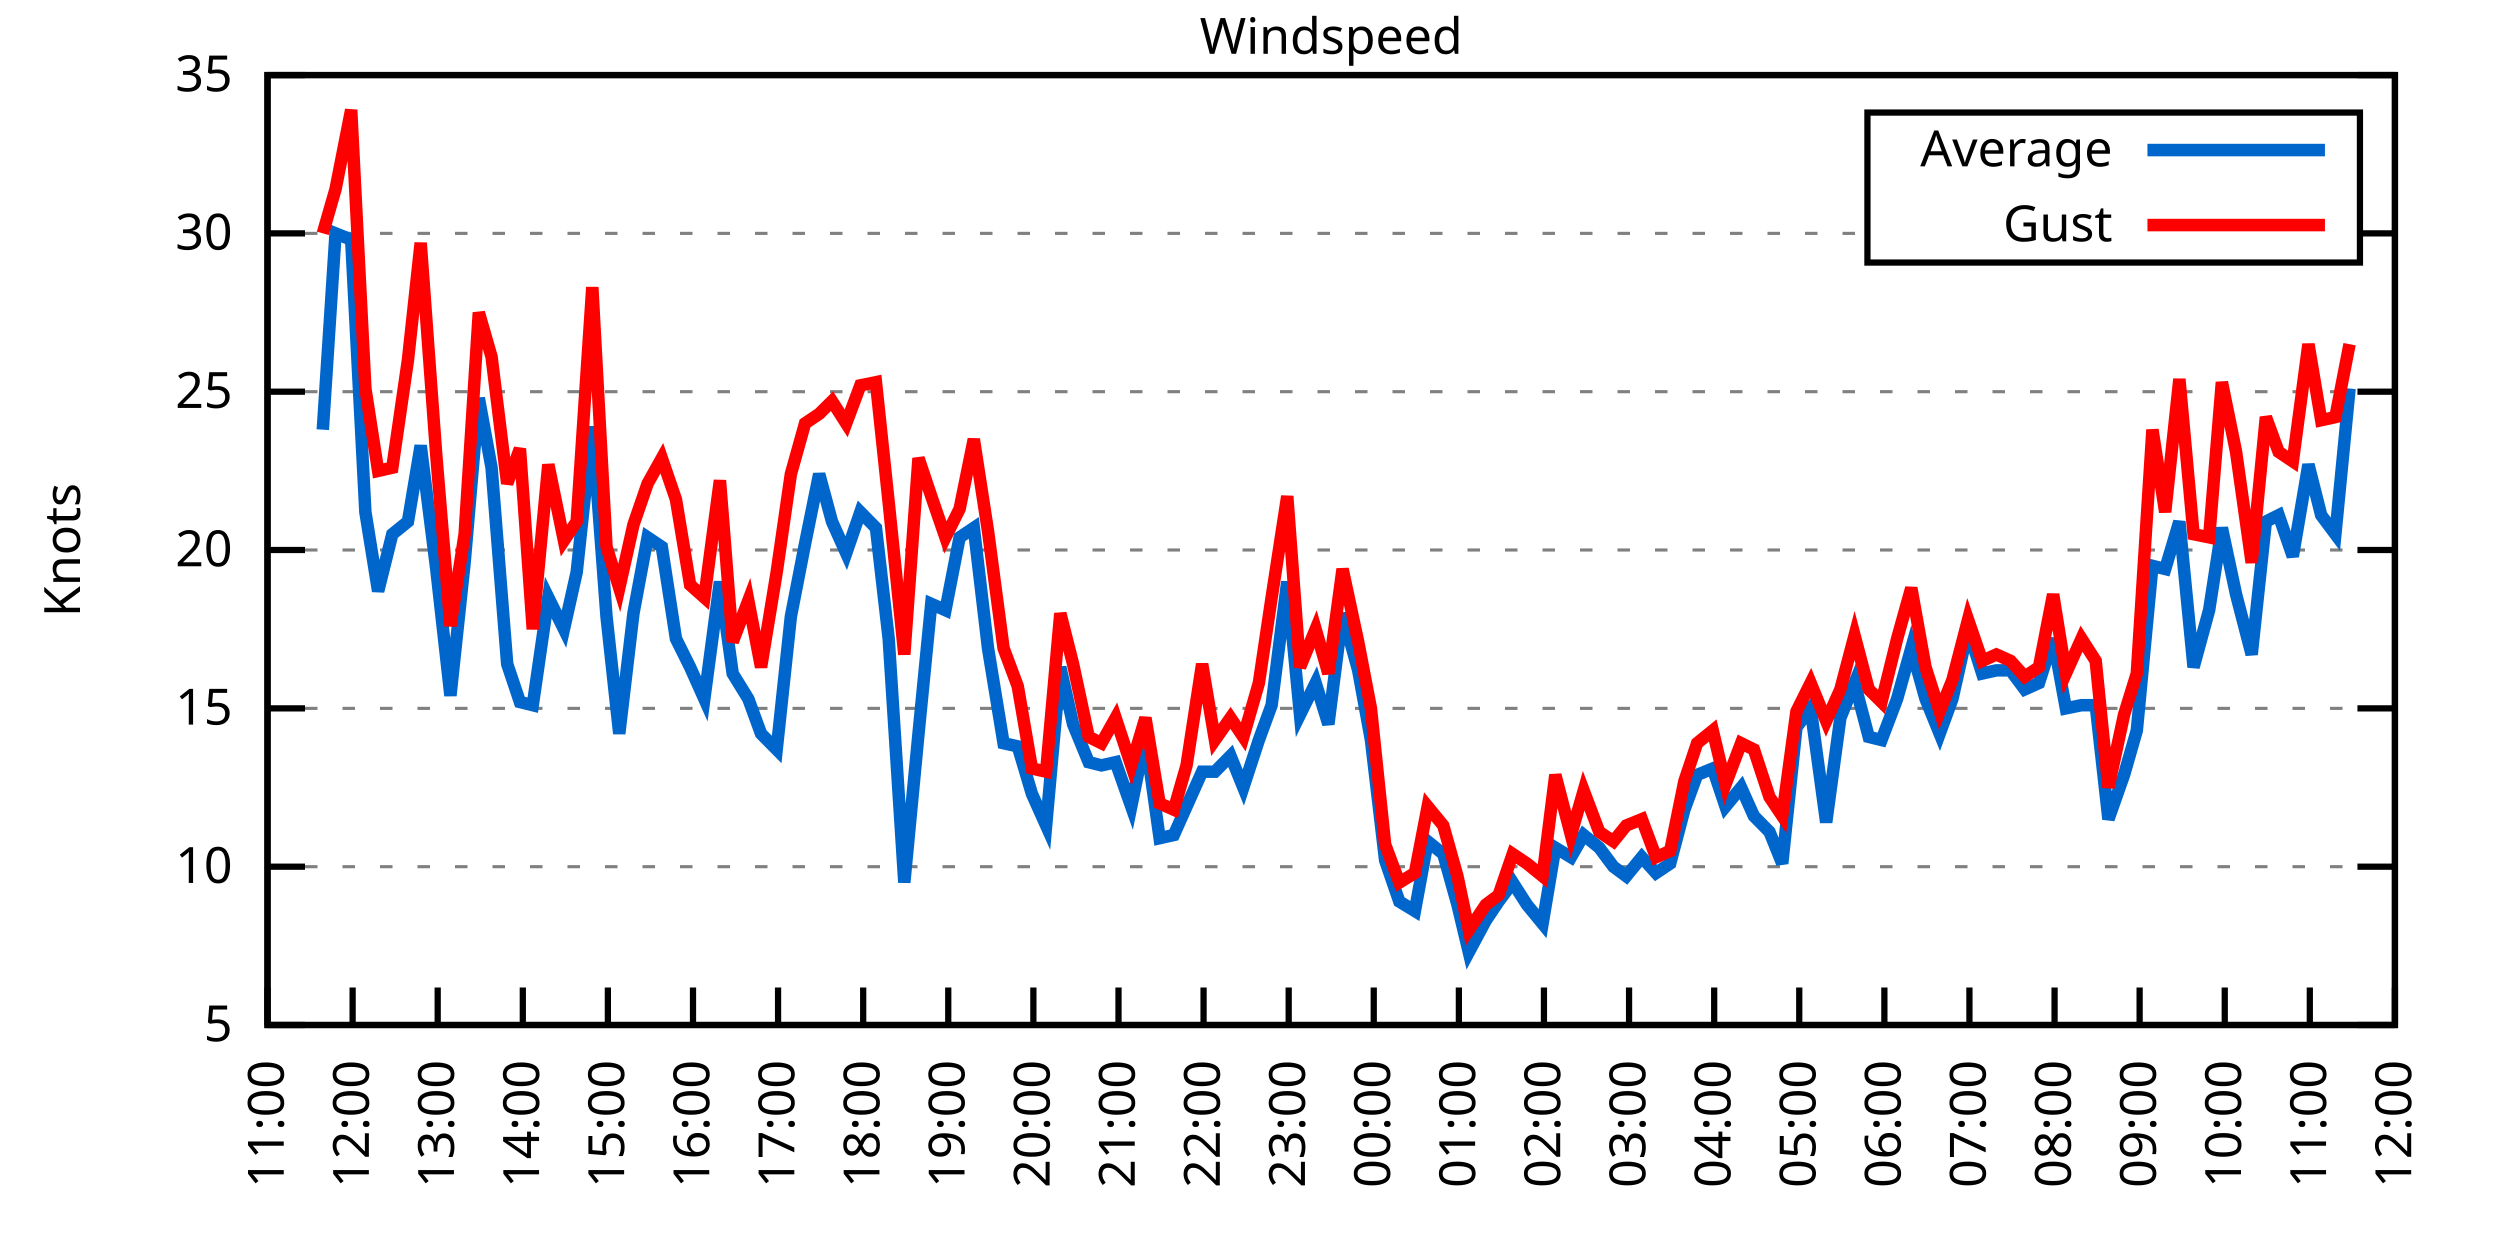
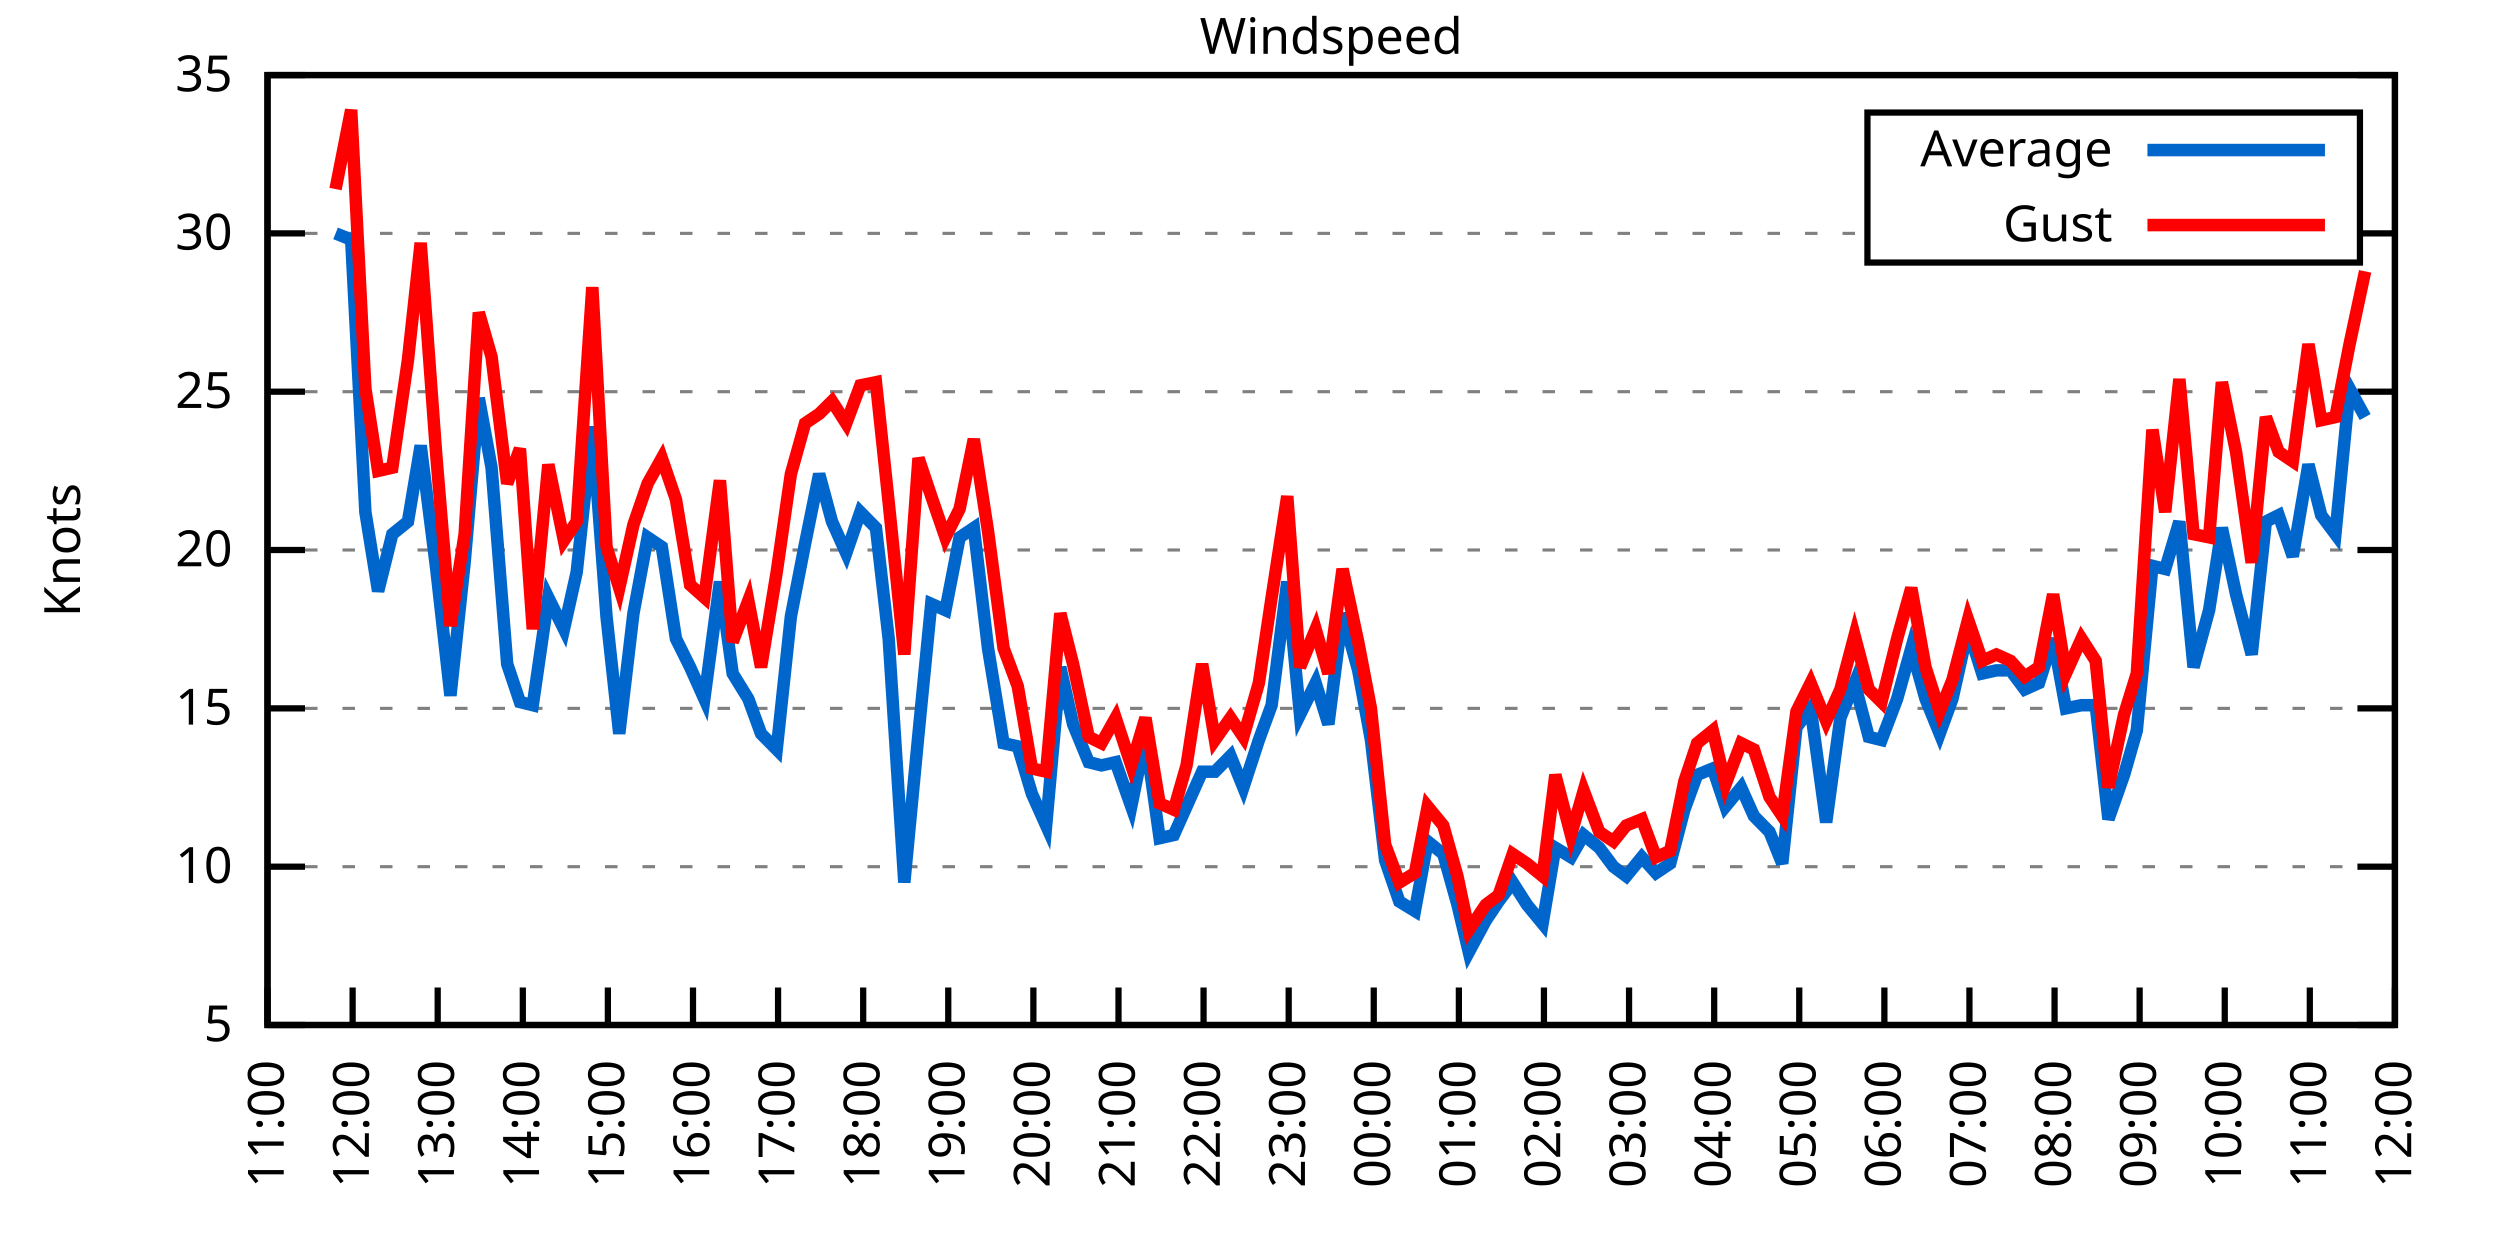
<svg xmlns="http://www.w3.org/2000/svg" xmlns:xlink="http://www.w3.org/1999/xlink" width="400" height="200" viewBox="0 0 400 200">
  <g id="gnuplot_canvas">
    <rect x="0" y="0" width="400" height="200" fill="none" />
    <defs>
      <circle id="gpDot" r="0.5" stroke-width="0.5" stroke="currentColor" />
      <path id="gpPt0" stroke-width="0.333" stroke="currentColor" d="M-1,0 h2 M0,-1 v2" />
      <path id="gpPt1" stroke-width="0.333" stroke="currentColor" d="M-1,-1 L1,1 M1,-1 L-1,1" />
      <path id="gpPt2" stroke-width="0.333" stroke="currentColor" d="M-1,0 L1,0 M0,-1 L0,1 M-1,-1 L1,1 M-1,1 L1,-1" />
      <rect id="gpPt3" stroke-width="0.333" stroke="currentColor" x="-1" y="-1" width="2" height="2" />
      <rect id="gpPt4" stroke-width="0.333" stroke="currentColor" fill="currentColor" x="-1" y="-1" width="2" height="2" />
      <circle id="gpPt5" stroke-width="0.333" stroke="currentColor" cx="0" cy="0" r="1" />
      <use xlink:href="#gpPt5" id="gpPt6" fill="currentColor" stroke="none" />
      <path id="gpPt7" stroke-width="0.333" stroke="currentColor" d="M0,-1.33 L-1.33,0.67 L1.33,0.67 z" />
      <use xlink:href="#gpPt7" id="gpPt8" fill="currentColor" stroke="none" />
      <use xlink:href="#gpPt7" id="gpPt9" stroke="currentColor" transform="rotate(180)" />
      <use xlink:href="#gpPt9" id="gpPt10" fill="currentColor" stroke="none" />
      <use xlink:href="#gpPt3" id="gpPt11" stroke="currentColor" transform="rotate(45)" />
      <use xlink:href="#gpPt11" id="gpPt12" fill="currentColor" stroke="none" />
      <path id="gpPt13" stroke-width="0.333" stroke="currentColor" d="M0,1.330 L1.265,0.411 L0.782,-1.067 L-0.782,-1.076 L-1.265,0.411 z" />
      <use xlink:href="#gpPt13" id="gpPt14" fill="currentColor" stroke="none" />
      <filter id="textbox" filterUnits="objectBoundingBox" x="0" y="0" height="1" width="1">
        <feFlood flood-color="white" flood-opacity="1" result="bgnd" />
        <feComposite in="SourceGraphic" in2="bgnd" operator="atop" />
      </filter>
      <filter id="greybox" filterUnits="objectBoundingBox" x="0" y="0" height="1" width="1">
        <feFlood flood-color="lightgrey" flood-opacity="1" result="grey" />
        <feComposite in="SourceGraphic" in2="grey" operator="atop" />
      </filter>
    </defs>
    <g fill="none" color="white" stroke="currentColor" stroke-width="1.00" stroke-linecap="butt" stroke-linejoin="miter">
</g>
    <g fill="none" color="black" stroke="currentColor" stroke-width="1.00" stroke-linecap="butt" stroke-linejoin="miter">
      <g stroke="none" shape-rendering="crispEdges">
        <polygon fill="rgb(255, 255, 255)" points="42.80,164.00 383.18,164.00 383.18,12.02 42.80,12.02 " />
      </g>
    </g>
    <g fill="none" color="black" stroke="currentColor" stroke-width="1.00" stroke-linecap="butt" stroke-linejoin="miter">
</g>
    <g fill="none" color="black" stroke="black" stroke-width="0.50" stroke-linecap="butt" stroke-linejoin="miter">
</g>
    <g fill="none" color="gray" stroke="currentColor" stroke-width="0.50" stroke-linecap="butt" stroke-linejoin="miter">
      <path stroke="gray" stroke-dasharray="2,4" class="gridline" d="M42.80,164.00 L383.19,164.00  " />
    </g>
    <g fill="none" color="gray" stroke="gray" stroke-width="1.00" stroke-linecap="butt" stroke-linejoin="miter">
</g>
    <g fill="none" color="black" stroke="currentColor" stroke-width="1.00" stroke-linecap="butt" stroke-linejoin="miter">
      <path stroke="black" d="M42.80,164.00 L48.80,164.00 M383.19,164.00 L377.19,164.00  " />
      <g transform="translate(37.20,166.60)" stroke="none" fill="black" font-family="Sans" font-size="8.00" text-anchor="end">
        <text>
          <tspan font-family="Sans"> 5</tspan>
        </text>
      </g>
    </g>
    <g fill="none" color="black" stroke="currentColor" stroke-width="1.00" stroke-linecap="butt" stroke-linejoin="miter">
</g>
    <g fill="none" color="black" stroke="black" stroke-width="0.50" stroke-linecap="butt" stroke-linejoin="miter">
</g>
    <g fill="none" color="gray" stroke="currentColor" stroke-width="0.50" stroke-linecap="butt" stroke-linejoin="miter">
      <path stroke="gray" stroke-dasharray="2,4" class="gridline" d="M42.80,138.67 L383.19,138.67  " />
    </g>
    <g fill="none" color="gray" stroke="gray" stroke-width="1.00" stroke-linecap="butt" stroke-linejoin="miter">
</g>
    <g fill="none" color="black" stroke="currentColor" stroke-width="1.00" stroke-linecap="butt" stroke-linejoin="miter">
      <path stroke="black" d="M42.80,138.67 L48.80,138.67 M383.19,138.67 L377.19,138.67  " />
      <g transform="translate(37.20,141.27)" stroke="none" fill="black" font-family="Sans" font-size="8.00" text-anchor="end">
        <text>
          <tspan font-family="Sans"> 10</tspan>
        </text>
      </g>
    </g>
    <g fill="none" color="black" stroke="currentColor" stroke-width="1.00" stroke-linecap="butt" stroke-linejoin="miter">
</g>
    <g fill="none" color="black" stroke="black" stroke-width="0.50" stroke-linecap="butt" stroke-linejoin="miter">
</g>
    <g fill="none" color="gray" stroke="currentColor" stroke-width="0.50" stroke-linecap="butt" stroke-linejoin="miter">
      <path stroke="gray" stroke-dasharray="2,4" class="gridline" d="M42.80,113.34 L383.19,113.34  " />
    </g>
    <g fill="none" color="gray" stroke="gray" stroke-width="1.00" stroke-linecap="butt" stroke-linejoin="miter">
</g>
    <g fill="none" color="black" stroke="currentColor" stroke-width="1.00" stroke-linecap="butt" stroke-linejoin="miter">
      <path stroke="black" d="M42.80,113.34 L48.80,113.34 M383.19,113.34 L377.19,113.34  " />
      <g transform="translate(37.20,115.94)" stroke="none" fill="black" font-family="Sans" font-size="8.00" text-anchor="end">
        <text>
          <tspan font-family="Sans"> 15</tspan>
        </text>
      </g>
    </g>
    <g fill="none" color="black" stroke="currentColor" stroke-width="1.00" stroke-linecap="butt" stroke-linejoin="miter">
</g>
    <g fill="none" color="black" stroke="black" stroke-width="0.50" stroke-linecap="butt" stroke-linejoin="miter">
</g>
    <g fill="none" color="gray" stroke="currentColor" stroke-width="0.50" stroke-linecap="butt" stroke-linejoin="miter">
      <path stroke="gray" stroke-dasharray="2,4" class="gridline" d="M42.80,88.00 L383.19,88.00  " />
    </g>
    <g fill="none" color="gray" stroke="gray" stroke-width="1.00" stroke-linecap="butt" stroke-linejoin="miter">
</g>
    <g fill="none" color="black" stroke="currentColor" stroke-width="1.00" stroke-linecap="butt" stroke-linejoin="miter">
      <path stroke="black" d="M42.80,88.00 L48.80,88.00 M383.19,88.00 L377.19,88.00  " />
      <g transform="translate(37.20,90.60)" stroke="none" fill="black" font-family="Sans" font-size="8.00" text-anchor="end">
        <text>
          <tspan font-family="Sans"> 20</tspan>
        </text>
      </g>
    </g>
    <g fill="none" color="black" stroke="currentColor" stroke-width="1.00" stroke-linecap="butt" stroke-linejoin="miter">
</g>
    <g fill="none" color="black" stroke="black" stroke-width="0.50" stroke-linecap="butt" stroke-linejoin="miter">
</g>
    <g fill="none" color="gray" stroke="currentColor" stroke-width="0.50" stroke-linecap="butt" stroke-linejoin="miter">
      <path stroke="gray" stroke-dasharray="2,4" class="gridline" d="M42.80,62.67 L383.19,62.67  " />
    </g>
    <g fill="none" color="gray" stroke="gray" stroke-width="1.00" stroke-linecap="butt" stroke-linejoin="miter">
</g>
    <g fill="none" color="black" stroke="currentColor" stroke-width="1.00" stroke-linecap="butt" stroke-linejoin="miter">
      <path stroke="black" d="M42.80,62.67 L48.80,62.67 M383.19,62.67 L377.19,62.67  " />
      <g transform="translate(37.20,65.27)" stroke="none" fill="black" font-family="Sans" font-size="8.00" text-anchor="end">
        <text>
          <tspan font-family="Sans"> 25</tspan>
        </text>
      </g>
    </g>
    <g fill="none" color="black" stroke="currentColor" stroke-width="1.00" stroke-linecap="butt" stroke-linejoin="miter">
</g>
    <g fill="none" color="black" stroke="black" stroke-width="0.50" stroke-linecap="butt" stroke-linejoin="miter">
</g>
    <g fill="none" color="gray" stroke="currentColor" stroke-width="0.50" stroke-linecap="butt" stroke-linejoin="miter">
      <path stroke="gray" stroke-dasharray="2,4" class="gridline" d="M42.80,37.34 L298.79,37.34 M377.59,37.34 L383.19,37.34  " />
    </g>
    <g fill="none" color="gray" stroke="gray" stroke-width="1.00" stroke-linecap="butt" stroke-linejoin="miter">
</g>
    <g fill="none" color="black" stroke="currentColor" stroke-width="1.00" stroke-linecap="butt" stroke-linejoin="miter">
      <path stroke="black" d="M42.80,37.34 L48.80,37.34 M383.19,37.34 L377.19,37.34  " />
      <g transform="translate(37.20,39.94)" stroke="none" fill="black" font-family="Sans" font-size="8.00" text-anchor="end">
        <text>
          <tspan font-family="Sans"> 30</tspan>
        </text>
      </g>
    </g>
    <g fill="none" color="black" stroke="currentColor" stroke-width="1.00" stroke-linecap="butt" stroke-linejoin="miter">
</g>
    <g fill="none" color="black" stroke="black" stroke-width="0.50" stroke-linecap="butt" stroke-linejoin="miter">
</g>
    <g fill="none" color="gray" stroke="currentColor" stroke-width="0.50" stroke-linecap="butt" stroke-linejoin="miter">
      <path stroke="gray" stroke-dasharray="2,4" class="gridline" d="M42.80,12.01 L383.19,12.01  " />
    </g>
    <g fill="none" color="gray" stroke="gray" stroke-width="1.00" stroke-linecap="butt" stroke-linejoin="miter">
</g>
    <g fill="none" color="black" stroke="currentColor" stroke-width="1.00" stroke-linecap="butt" stroke-linejoin="miter">
      <path stroke="black" d="M42.80,12.01 L48.80,12.01 M383.19,12.01 L377.19,12.01  " />
      <g transform="translate(37.20,14.61)" stroke="none" fill="black" font-family="Sans" font-size="8.00" text-anchor="end">
        <text>
          <tspan font-family="Sans"> 35</tspan>
        </text>
      </g>
    </g>
    <g fill="none" color="black" stroke="currentColor" stroke-width="1.00" stroke-linecap="butt" stroke-linejoin="miter">
      <path stroke="black" d="M42.80,164.00 L42.80,158.00  " />
      <g transform="translate(45.40,169.60) rotate(270.00)" stroke="none" fill="black" font-family="Sans" font-size="8.00" text-anchor="end">
        <text>
          <tspan font-family="Sans">11:00</tspan>
        </text>
      </g>
    </g>
    <g fill="none" color="black" stroke="currentColor" stroke-width="1.00" stroke-linecap="butt" stroke-linejoin="miter">
      <path stroke="black" d="M56.42,164.00 L56.42,158.00  " />
      <g transform="translate(59.02,169.60) rotate(270.00)" stroke="none" fill="black" font-family="Sans" font-size="8.00" text-anchor="end">
        <text>
          <tspan font-family="Sans">12:00</tspan>
        </text>
      </g>
    </g>
    <g fill="none" color="black" stroke="currentColor" stroke-width="1.00" stroke-linecap="butt" stroke-linejoin="miter">
      <path stroke="black" d="M70.03,164.00 L70.03,158.00  " />
      <g transform="translate(72.63,169.60) rotate(270.00)" stroke="none" fill="black" font-family="Sans" font-size="8.00" text-anchor="end">
        <text>
          <tspan font-family="Sans">13:00</tspan>
        </text>
      </g>
    </g>
    <g fill="none" color="black" stroke="currentColor" stroke-width="1.00" stroke-linecap="butt" stroke-linejoin="miter">
      <path stroke="black" d="M83.65,164.00 L83.65,158.00  " />
      <g transform="translate(86.25,169.60) rotate(270.00)" stroke="none" fill="black" font-family="Sans" font-size="8.00" text-anchor="end">
        <text>
          <tspan font-family="Sans">14:00</tspan>
        </text>
      </g>
    </g>
    <g fill="none" color="black" stroke="currentColor" stroke-width="1.00" stroke-linecap="butt" stroke-linejoin="miter">
      <path stroke="black" d="M97.26,164.00 L97.26,158.00  " />
      <g transform="translate(99.86,169.60) rotate(270.00)" stroke="none" fill="black" font-family="Sans" font-size="8.00" text-anchor="end">
        <text>
          <tspan font-family="Sans">15:00</tspan>
        </text>
      </g>
    </g>
    <g fill="none" color="black" stroke="currentColor" stroke-width="1.00" stroke-linecap="butt" stroke-linejoin="miter">
      <path stroke="black" d="M110.88,164.00 L110.88,158.00  " />
      <g transform="translate(113.48,169.60) rotate(270.00)" stroke="none" fill="black" font-family="Sans" font-size="8.00" text-anchor="end">
        <text>
          <tspan font-family="Sans">16:00</tspan>
        </text>
      </g>
    </g>
    <g fill="none" color="black" stroke="currentColor" stroke-width="1.00" stroke-linecap="butt" stroke-linejoin="miter">
      <path stroke="black" d="M124.49,164.00 L124.49,158.00  " />
      <g transform="translate(127.09,169.60) rotate(270.00)" stroke="none" fill="black" font-family="Sans" font-size="8.00" text-anchor="end">
        <text>
          <tspan font-family="Sans">17:00</tspan>
        </text>
      </g>
    </g>
    <g fill="none" color="black" stroke="currentColor" stroke-width="1.00" stroke-linecap="butt" stroke-linejoin="miter">
      <path stroke="black" d="M138.11,164.00 L138.11,158.00  " />
      <g transform="translate(140.71,169.60) rotate(270.00)" stroke="none" fill="black" font-family="Sans" font-size="8.00" text-anchor="end">
        <text>
          <tspan font-family="Sans">18:00</tspan>
        </text>
      </g>
    </g>
    <g fill="none" color="black" stroke="currentColor" stroke-width="1.00" stroke-linecap="butt" stroke-linejoin="miter">
      <path stroke="black" d="M151.72,164.00 L151.72,158.00  " />
      <g transform="translate(154.32,169.60) rotate(270.00)" stroke="none" fill="black" font-family="Sans" font-size="8.00" text-anchor="end">
        <text>
          <tspan font-family="Sans">19:00</tspan>
        </text>
      </g>
    </g>
    <g fill="none" color="black" stroke="currentColor" stroke-width="1.00" stroke-linecap="butt" stroke-linejoin="miter">
      <path stroke="black" d="M165.34,164.00 L165.34,158.00  " />
      <g transform="translate(167.94,169.60) rotate(270.00)" stroke="none" fill="black" font-family="Sans" font-size="8.00" text-anchor="end">
        <text>
          <tspan font-family="Sans">20:00</tspan>
        </text>
      </g>
    </g>
    <g fill="none" color="black" stroke="currentColor" stroke-width="1.00" stroke-linecap="butt" stroke-linejoin="miter">
      <path stroke="black" d="M178.96,164.00 L178.96,158.00  " />
      <g transform="translate(181.56,169.60) rotate(270.00)" stroke="none" fill="black" font-family="Sans" font-size="8.00" text-anchor="end">
        <text>
          <tspan font-family="Sans">21:00</tspan>
        </text>
      </g>
    </g>
    <g fill="none" color="black" stroke="currentColor" stroke-width="1.00" stroke-linecap="butt" stroke-linejoin="miter">
      <path stroke="black" d="M192.57,164.00 L192.57,158.00  " />
      <g transform="translate(195.17,169.60) rotate(270.00)" stroke="none" fill="black" font-family="Sans" font-size="8.00" text-anchor="end">
        <text>
          <tspan font-family="Sans">22:00</tspan>
        </text>
      </g>
    </g>
    <g fill="none" color="black" stroke="currentColor" stroke-width="1.00" stroke-linecap="butt" stroke-linejoin="miter">
      <path stroke="black" d="M206.19,164.00 L206.19,158.00  " />
      <g transform="translate(208.79,169.60) rotate(270.00)" stroke="none" fill="black" font-family="Sans" font-size="8.00" text-anchor="end">
        <text>
          <tspan font-family="Sans">23:00</tspan>
        </text>
      </g>
    </g>
    <g fill="none" color="black" stroke="currentColor" stroke-width="1.00" stroke-linecap="butt" stroke-linejoin="miter">
      <path stroke="black" d="M219.80,164.00 L219.80,158.00  " />
      <g transform="translate(222.40,169.60) rotate(270.00)" stroke="none" fill="black" font-family="Sans" font-size="8.00" text-anchor="end">
        <text>
          <tspan font-family="Sans">00:00</tspan>
        </text>
      </g>
    </g>
    <g fill="none" color="black" stroke="currentColor" stroke-width="1.00" stroke-linecap="butt" stroke-linejoin="miter">
      <path stroke="black" d="M233.42,164.00 L233.42,158.00  " />
      <g transform="translate(236.02,169.60) rotate(270.00)" stroke="none" fill="black" font-family="Sans" font-size="8.00" text-anchor="end">
        <text>
          <tspan font-family="Sans">01:00</tspan>
        </text>
      </g>
    </g>
    <g fill="none" color="black" stroke="currentColor" stroke-width="1.00" stroke-linecap="butt" stroke-linejoin="miter">
      <path stroke="black" d="M247.03,164.00 L247.03,158.00  " />
      <g transform="translate(249.63,169.60) rotate(270.00)" stroke="none" fill="black" font-family="Sans" font-size="8.00" text-anchor="end">
        <text>
          <tspan font-family="Sans">02:00</tspan>
        </text>
      </g>
    </g>
    <g fill="none" color="black" stroke="currentColor" stroke-width="1.00" stroke-linecap="butt" stroke-linejoin="miter">
      <path stroke="black" d="M260.65,164.00 L260.65,158.00  " />
      <g transform="translate(263.25,169.60) rotate(270.00)" stroke="none" fill="black" font-family="Sans" font-size="8.00" text-anchor="end">
        <text>
          <tspan font-family="Sans">03:00</tspan>
        </text>
      </g>
    </g>
    <g fill="none" color="black" stroke="currentColor" stroke-width="1.00" stroke-linecap="butt" stroke-linejoin="miter">
      <path stroke="black" d="M274.27,164.00 L274.27,158.00  " />
      <g transform="translate(276.87,169.60) rotate(270.00)" stroke="none" fill="black" font-family="Sans" font-size="8.00" text-anchor="end">
        <text>
          <tspan font-family="Sans">04:00</tspan>
        </text>
      </g>
    </g>
    <g fill="none" color="black" stroke="currentColor" stroke-width="1.00" stroke-linecap="butt" stroke-linejoin="miter">
      <path stroke="black" d="M287.88,164.00 L287.88,158.00  " />
      <g transform="translate(290.48,169.60) rotate(270.00)" stroke="none" fill="black" font-family="Sans" font-size="8.00" text-anchor="end">
        <text>
          <tspan font-family="Sans">05:00</tspan>
        </text>
      </g>
    </g>
    <g fill="none" color="black" stroke="currentColor" stroke-width="1.00" stroke-linecap="butt" stroke-linejoin="miter">
      <path stroke="black" d="M301.50,164.00 L301.50,158.00  " />
      <g transform="translate(304.10,169.60) rotate(270.00)" stroke="none" fill="black" font-family="Sans" font-size="8.00" text-anchor="end">
        <text>
          <tspan font-family="Sans">06:00</tspan>
        </text>
      </g>
    </g>
    <g fill="none" color="black" stroke="currentColor" stroke-width="1.00" stroke-linecap="butt" stroke-linejoin="miter">
      <path stroke="black" d="M315.11,164.00 L315.11,158.00  " />
      <g transform="translate(317.71,169.60) rotate(270.00)" stroke="none" fill="black" font-family="Sans" font-size="8.00" text-anchor="end">
        <text>
          <tspan font-family="Sans">07:00</tspan>
        </text>
      </g>
    </g>
    <g fill="none" color="black" stroke="currentColor" stroke-width="1.00" stroke-linecap="butt" stroke-linejoin="miter">
      <path stroke="black" d="M328.73,164.00 L328.73,158.00  " />
      <g transform="translate(331.33,169.60) rotate(270.00)" stroke="none" fill="black" font-family="Sans" font-size="8.00" text-anchor="end">
        <text>
          <tspan font-family="Sans">08:00</tspan>
        </text>
      </g>
    </g>
    <g fill="none" color="black" stroke="currentColor" stroke-width="1.00" stroke-linecap="butt" stroke-linejoin="miter">
      <path stroke="black" d="M342.34,164.00 L342.34,158.00  " />
      <g transform="translate(344.94,169.60) rotate(270.00)" stroke="none" fill="black" font-family="Sans" font-size="8.00" text-anchor="end">
        <text>
          <tspan font-family="Sans">09:00</tspan>
        </text>
      </g>
    </g>
    <g fill="none" color="black" stroke="currentColor" stroke-width="1.00" stroke-linecap="butt" stroke-linejoin="miter">
      <path stroke="black" d="M355.96,164.00 L355.96,158.00  " />
      <g transform="translate(358.56,169.60) rotate(270.00)" stroke="none" fill="black" font-family="Sans" font-size="8.00" text-anchor="end">
        <text>
          <tspan font-family="Sans">10:00</tspan>
        </text>
      </g>
    </g>
    <g fill="none" color="black" stroke="currentColor" stroke-width="1.00" stroke-linecap="butt" stroke-linejoin="miter">
      <path stroke="black" d="M369.57,164.00 L369.57,158.00  " />
      <g transform="translate(372.17,169.60) rotate(270.00)" stroke="none" fill="black" font-family="Sans" font-size="8.00" text-anchor="end">
        <text>
          <tspan font-family="Sans">11:00</tspan>
        </text>
      </g>
    </g>
    <g fill="none" color="black" stroke="currentColor" stroke-width="1.00" stroke-linecap="butt" stroke-linejoin="miter">
      <path stroke="black" d="M383.19,164.00 L383.19,158.00  " />
      <g transform="translate(385.79,169.60) rotate(270.00)" stroke="none" fill="black" font-family="Sans" font-size="8.00" text-anchor="end">
        <text>
          <tspan font-family="Sans">12:00</tspan>
        </text>
      </g>
    </g>
    <g fill="none" color="black" stroke="currentColor" stroke-width="1.00" stroke-linecap="butt" stroke-linejoin="miter">
</g>
    <g fill="none" color="black" stroke="currentColor" stroke-width="1.00" stroke-linecap="butt" stroke-linejoin="miter">
      <path stroke="black" d="M42.80,12.01 L42.80,164.00 L383.19,164.00 L383.19,12.01 L42.80,12.01 Z  " />
    </g>
    <g fill="none" color="black" stroke="currentColor" stroke-width="1.00" stroke-linecap="butt" stroke-linejoin="miter">
</g>
    <g fill="none" color="black" stroke="currentColor" stroke-width="1.00" stroke-linecap="butt" stroke-linejoin="miter">
      <path stroke="black" d="M298.79,42.01 L298.79,18.01 L377.59,18.01 L377.59,42.01 L298.79,42.01 Z  " />
    </g>
    <g id="Windspeed_plot_1">
      <g fill="none" color="white" stroke="black" stroke-width="2.00" stroke-linecap="butt" stroke-linejoin="miter">
</g>
      <g fill="none" color="black" stroke="currentColor" stroke-width="2.00" stroke-linecap="butt" stroke-linejoin="miter">
        <g transform="translate(337.99,26.61)" stroke="none" fill="black" font-family="Sans" font-size="8.00" text-anchor="end">
          <text>
            <tspan font-family="Sans">Average</tspan>
          </text>
        </g>
      </g>
      <g fill="none" color="black" stroke="currentColor" stroke-width="2.00" stroke-linecap="butt" stroke-linejoin="miter">
-         <path stroke="rgb(  0, 102, 204)" d="M343.59,24.01 L371.99,24.01 M51.65,68.75 L53.69,37.34 L56.19,38.35 L58.46,81.93 L60.50,94.59 L62.77,85.47   L65.27,83.45 L67.31,71.29 L69.80,91.04 L72.07,111.31 L74.34,90.03 L76.61,63.69 L78.65,74.83 L81.15,106.24   L83.19,112.32 L85.24,112.83 L87.73,95.60 L90.23,100.67 L92.27,91.55 L94.77,68.25 L97.04,98.64 L99.08,117.39   L101.35,98.14 L103.62,85.98 L105.89,87.50 L108.15,102.19 L110.42,106.75 L112.69,111.82 L115.19,93.07 L117.23,107.76   L119.73,111.82 L121.77,117.39 L124.27,119.92 L126.54,98.64 L128.81,86.99 L131.07,75.85 L133.12,83.45 L135.39,88.51   L137.66,81.93 L140.15,84.46 L142.19,102.19 L144.69,141.20 L146.96,117.39 L149.00,96.62 L151.27,97.63 L153.54,85.98   L155.81,84.46 L158.08,103.71 L160.57,118.91 L162.84,119.42 L165.11,127.02 L167.38,132.08 L169.65,106.75 L171.69,115.87   L174.19,121.95 L176.23,122.46 L178.50,121.95 L181.00,129.04 L183.27,117.90 L185.54,134.11 L187.81,133.60 L189.85,129.04   L192.34,123.47 L194.39,123.47 L196.88,120.94 L198.93,126.00 L201.42,118.40 L203.46,112.83 L205.96,93.07 L208.00,114.35   L210.50,109.28 L212.54,115.87 L214.81,98.14 L217.31,107.26 L219.35,118.40 L221.62,137.66 L223.89,144.24 L226.38,145.76   L228.43,134.62 L230.92,136.64 L233.19,144.75 L235.01,152.35 L237.73,147.28 L239.77,144.24 L242.04,141.20 L244.31,144.75   L246.81,147.79 L248.85,135.63 L251.35,137.15 L253.39,133.60 L255.88,135.63 L258.15,138.67 L260.20,140.19 L262.69,137.15   L264.96,139.68 L267.23,138.16 L269.50,129.55 L271.54,123.98 L274.04,122.96 L276.08,129.04 L278.58,126.00 L280.62,130.56   L283.12,133.10 L285.16,138.16 L287.43,116.38 L289.70,113.34 L292.19,131.58 L294.46,114.86 L296.73,109.28 L299.00,117.90   L301.04,118.40 L303.54,111.82 L305.81,103.71 L308.08,111.82 L310.35,117.39 L312.39,111.82 L314.89,100.67 L317.15,107.76   L319.42,107.26 L321.69,107.26 L323.96,110.30 L326.23,109.28 L328.50,102.19 L330.54,113.34 L333.04,112.83 L335.31,112.83   L337.35,131.07 L339.85,123.98 L341.89,116.88 L344.39,90.54 L346.43,91.04 L348.70,83.45 L350.97,106.75 L353.46,97.63   L355.50,84.46 L357.77,95.10 L360.27,104.72 L362.54,83.45 L364.58,82.43 L366.85,89.02 L369.35,74.33 L371.39,82.43   L373.66,85.47 L375.93,62.17  " />
+         <path stroke="rgb(  0, 102, 204)" d="M343.59,24.01 L371.99,24.01 M53.69,37.34 L56.19,38.35 L58.46,81.93 L60.50,94.59 L62.77,85.47 L65.27,83.45   L67.31,71.29 L69.80,91.04 L72.07,111.31 L74.34,90.03 L76.61,63.69 L78.65,74.83 L81.15,106.24 L83.19,112.32   L85.24,112.83 L87.73,95.60 L90.23,100.67 L92.27,91.55 L94.77,68.25 L97.04,98.64 L99.08,117.39 L101.35,98.14   L103.62,85.98 L105.89,87.50 L108.15,102.19 L110.42,106.75 L112.69,111.82 L115.19,93.07 L117.23,107.76 L119.73,111.82   L121.77,117.39 L124.27,119.92 L126.54,98.64 L128.81,86.99 L131.07,75.85 L133.12,83.45 L135.39,88.51 L137.66,81.93   L140.15,84.46 L142.19,102.19 L144.69,141.20 L146.96,117.39 L149.00,96.62 L151.27,97.63 L153.54,85.98 L155.81,84.46   L158.08,103.71 L160.57,118.91 L162.84,119.42 L165.11,127.02 L167.38,132.08 L169.65,106.75 L171.69,115.87 L174.19,121.95   L176.23,122.46 L178.50,121.95 L181.00,129.04 L183.27,117.90 L185.54,134.11 L187.81,133.60 L189.85,129.04 L192.34,123.47   L194.39,123.47 L196.88,120.94 L198.93,126.00 L201.42,118.40 L203.46,112.83 L205.96,93.07 L208.00,114.35 L210.50,109.28   L212.54,115.87 L214.81,98.14 L217.31,107.26 L219.35,118.40 L221.62,137.66 L223.89,144.24 L226.38,145.76 L228.43,134.62   L230.92,136.64 L233.19,144.75 L235.01,152.35 L237.73,147.28 L239.77,144.24 L242.04,141.20 L244.31,144.75 L246.81,147.79   L248.85,135.63 L251.35,137.15 L253.39,133.60 L255.88,135.63 L258.15,138.67 L260.20,140.19 L262.69,137.15 L264.96,139.68   L267.23,138.16 L269.50,129.55 L271.54,123.98 L274.04,122.96 L276.08,129.04 L278.58,126.00 L280.62,130.56 L283.12,133.10   L285.16,138.16 L287.43,116.38 L289.70,113.34 L292.19,131.58 L294.46,114.86 L296.73,109.28 L299.00,117.90 L301.04,118.40   L303.54,111.82 L305.81,103.71 L308.08,111.82 L310.35,117.39 L312.39,111.82 L314.89,100.67 L317.15,107.76 L319.42,107.26   L321.69,107.26 L323.96,110.30 L326.23,109.28 L328.50,102.19 L330.54,113.34 L333.04,112.83 L335.31,112.83 L337.35,131.07   L339.85,123.98 L341.89,116.88 L344.39,90.54 L346.43,91.04 L348.70,83.45 L350.97,106.75 L353.46,97.63 L355.50,84.46   L357.77,95.10 L360.27,104.72 L362.54,83.45 L364.58,82.43 L366.85,89.02 L369.35,74.33 L371.39,82.43 L373.66,85.47   L375.93,62.17 L378.42,66.73  " />
      </g>
    </g>
    <g id="Windspeed_plot_2">
      <g fill="none" color="black" stroke="currentColor" stroke-width="2.00" stroke-linecap="butt" stroke-linejoin="miter">
        <g transform="translate(337.99,38.61)" stroke="none" fill="black" font-family="Sans" font-size="8.00" text-anchor="end">
          <text>
            <tspan font-family="Sans">Gust</tspan>
          </text>
        </g>
      </g>
      <g fill="none" color="black" stroke="currentColor" stroke-width="2.00" stroke-linecap="butt" stroke-linejoin="miter">
-         <path stroke="rgb(255,   0,   0)" d="M343.59,36.01 L371.99,36.01 M51.65,37.34 L53.69,30.25 L56.19,17.58 L58.46,62.17 L60.50,75.34 L62.77,74.83   L65.27,57.61 L67.31,38.86 L69.80,72.81 L72.07,100.16 L74.34,85.47 L76.61,50.01 L78.65,57.10 L81.15,77.37   L83.19,71.79 L85.24,100.67 L87.73,74.33 L90.23,86.49 L92.27,83.45 L94.77,45.95 L97.04,87.50 L99.08,94.08   L101.35,83.95 L103.62,77.37 L105.89,73.31 L108.15,79.90 L110.42,93.58 L112.69,95.60 L115.19,76.86 L117.23,102.70   L119.73,96.11 L121.77,106.75 L124.27,91.55 L126.54,75.85 L128.81,67.74 L131.07,66.22 L133.12,64.19 L135.39,67.74   L137.66,61.66 L140.15,61.15 L142.19,80.41 L144.69,104.72 L146.96,73.31 L149.00,79.39 L151.27,85.98 L153.54,81.42   L155.81,70.27 L158.08,84.97 L160.57,103.71 L162.84,109.79 L165.11,122.96 L167.38,123.47 L169.65,98.14 L171.69,106.24   L174.19,117.90 L176.23,118.91 L178.50,114.86 L181.00,122.46 L183.27,114.86 L185.54,128.54 L187.81,129.55 L189.85,122.46   L192.34,106.24 L194.39,118.40 L196.88,114.86 L198.93,117.90 L201.42,109.28 L203.46,95.60 L205.96,79.39 L208.00,106.75   L210.50,100.67 L212.54,107.76 L214.81,91.04 L217.31,102.70 L219.35,113.34 L221.62,135.12 L223.89,141.20 L226.38,139.68   L228.43,129.04 L230.92,132.08 L233.19,140.19 L235.01,148.80 L237.73,144.75 L239.77,143.23 L242.04,136.64 L244.31,138.16   L246.81,140.19 L248.85,123.98 L251.35,133.60 L253.39,126.51 L255.88,133.10 L258.15,134.62 L260.20,132.08 L262.69,131.07   L264.96,137.15 L267.23,136.14 L269.50,124.99 L271.54,118.91 L274.04,116.88 L276.08,125.50 L278.58,118.91 L280.62,119.92   L283.12,127.52 L285.16,130.56 L287.43,113.84 L289.70,109.28 L292.19,115.36 L294.46,110.30 L296.73,101.68 L299.00,110.30   L301.04,112.32 L303.54,102.19 L305.81,94.08 L308.08,106.75 L310.35,113.84 L312.39,108.78 L314.89,99.15 L317.15,105.74   L319.42,104.72 L321.69,105.74 L323.96,108.27 L326.23,106.75 L328.50,95.10 L330.54,107.76 L333.04,102.19 L335.31,105.74   L337.35,126.00 L339.85,114.35 L341.89,107.76 L344.39,68.75 L346.43,81.93 L348.70,60.65 L350.97,85.47 L353.46,85.98   L355.50,61.15 L357.77,72.30 L360.27,90.03 L362.54,66.73 L364.58,72.30 L366.85,73.82 L369.35,55.07 L371.39,67.23   L373.66,66.73 L375.93,55.07  " />
+         <path stroke="rgb(255,   0,   0)" d="M343.59,36.01 L371.99,36.01 M53.69,30.25 L56.19,17.58 L58.46,62.17 L60.50,75.34 L62.77,74.83 L65.27,57.61   L67.31,38.86 L69.80,72.81 L72.07,100.16 L74.34,85.47 L76.61,50.01 L78.65,57.10 L81.15,77.37 L83.19,71.79   L85.24,100.67 L87.73,74.33 L90.23,86.49 L92.27,83.45 L94.77,45.95 L97.04,87.50 L99.08,94.08 L101.35,83.95   L103.62,77.37 L105.89,73.31 L108.15,79.90 L110.42,93.58 L112.69,95.60 L115.19,76.86 L117.23,102.70 L119.73,96.11   L121.77,106.75 L124.27,91.55 L126.54,75.85 L128.81,67.74 L131.07,66.22 L133.12,64.19 L135.39,67.74 L137.66,61.66   L140.15,61.15 L142.19,80.41 L144.69,104.72 L146.96,73.31 L149.00,79.39 L151.27,85.98 L153.54,81.42 L155.81,70.27   L158.08,84.97 L160.57,103.71 L162.84,109.79 L165.11,122.96 L167.38,123.47 L169.65,98.14 L171.69,106.24 L174.19,117.90   L176.23,118.91 L178.50,114.86 L181.00,122.46 L183.27,114.86 L185.54,128.54 L187.81,129.55 L189.85,122.46 L192.34,106.24   L194.39,118.40 L196.88,114.86 L198.93,117.90 L201.42,109.28 L203.46,95.60 L205.96,79.39 L208.00,106.75 L210.50,100.67   L212.54,107.76 L214.81,91.04 L217.31,102.70 L219.35,113.34 L221.62,135.12 L223.89,141.20 L226.38,139.68 L228.43,129.04   L230.92,132.08 L233.19,140.19 L235.01,148.80 L237.73,144.75 L239.77,143.23 L242.04,136.64 L244.31,138.16 L246.81,140.19   L248.85,123.98 L251.35,133.60 L253.39,126.51 L255.88,133.10 L258.15,134.62 L260.20,132.08 L262.69,131.07 L264.96,137.15   L267.23,136.14 L269.50,124.99 L271.54,118.91 L274.04,116.88 L276.08,125.50 L278.58,118.91 L280.62,119.92 L283.12,127.52   L285.16,130.56 L287.43,113.84 L289.70,109.28 L292.19,115.36 L294.46,110.30 L296.73,101.68 L299.00,110.30 L301.04,112.32   L303.54,102.19 L305.81,94.08 L308.08,106.75 L310.35,113.84 L312.39,108.78 L314.89,99.15 L317.15,105.74 L319.42,104.72   L321.69,105.74 L323.96,108.27 L326.23,106.75 L328.50,95.10 L330.54,107.76 L333.04,102.19 L335.31,105.74 L337.35,126.00   L339.85,114.35 L341.89,107.76 L344.39,68.75 L346.43,81.93 L348.70,60.65 L350.97,85.47 L353.46,85.98 L355.50,61.15   L357.77,72.30 L360.27,90.03 L362.54,66.73 L364.58,72.30 L366.85,73.82 L369.35,55.07 L371.39,67.23 L373.66,66.73   L375.93,55.07 L378.42,43.42  " />
      </g>
    </g>
    <g fill="none" color="black" stroke="currentColor" stroke-width="2.00" stroke-linecap="butt" stroke-linejoin="miter">
</g>
    <g fill="none" color="black" stroke="black" stroke-width="1.00" stroke-linecap="butt" stroke-linejoin="miter">
</g>
    <g fill="none" color="black" stroke="currentColor" stroke-width="1.00" stroke-linecap="butt" stroke-linejoin="miter">
      <path stroke="black" d="M42.80,12.01 L42.80,164.00 L383.19,164.00 L383.19,12.01 L42.80,12.01 Z  " />
      <g transform="translate(12.80,88.01) rotate(270.00)" stroke="none" fill="black" font-family="Sans" font-size="8.00" text-anchor="middle">
        <text>
          <tspan font-family="Sans">Knots</tspan>
        </text>
      </g>
    </g>
    <g fill="none" color="black" stroke="currentColor" stroke-width="1.00" stroke-linecap="butt" stroke-linejoin="miter">
</g>
    <g fill="none" color="black" stroke="currentColor" stroke-width="1.00" stroke-linecap="butt" stroke-linejoin="miter">
      <g transform="translate(212.99,8.61)" stroke="none" fill="black" font-family="Sans" font-size="8.00" text-anchor="middle">
        <text>
          <tspan font-family="Sans">Windspeed</tspan>
        </text>
      </g>
    </g>
    <g fill="none" color="black" stroke="currentColor" stroke-width="1.00" stroke-linecap="butt" stroke-linejoin="miter">
</g>
  </g>
</svg>
